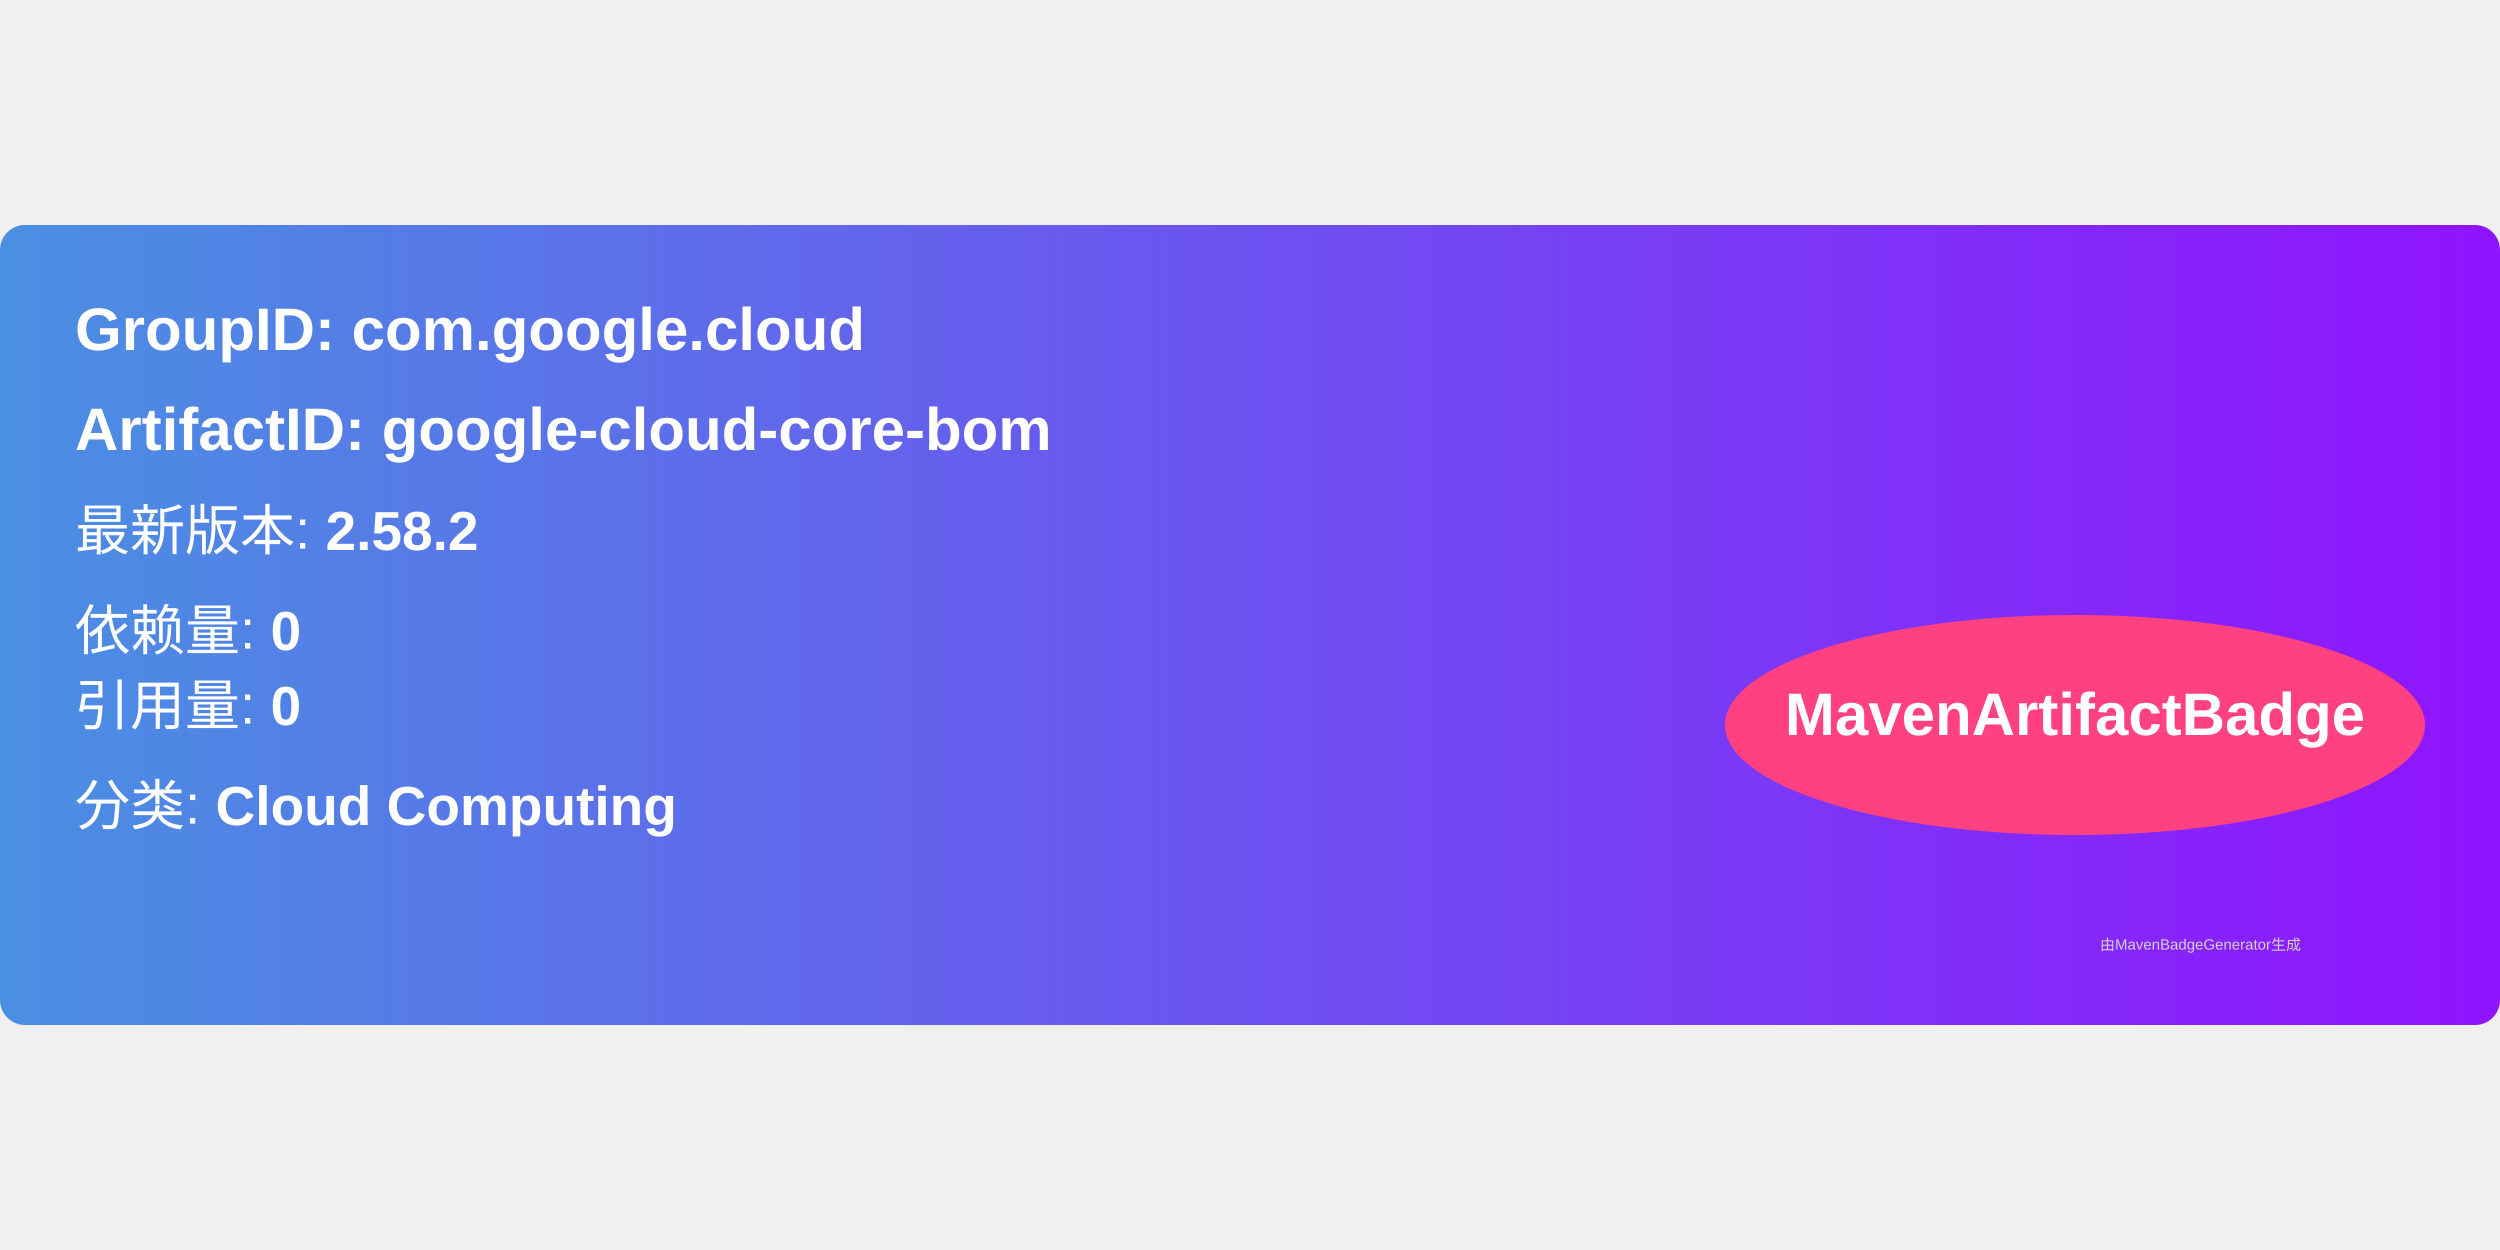
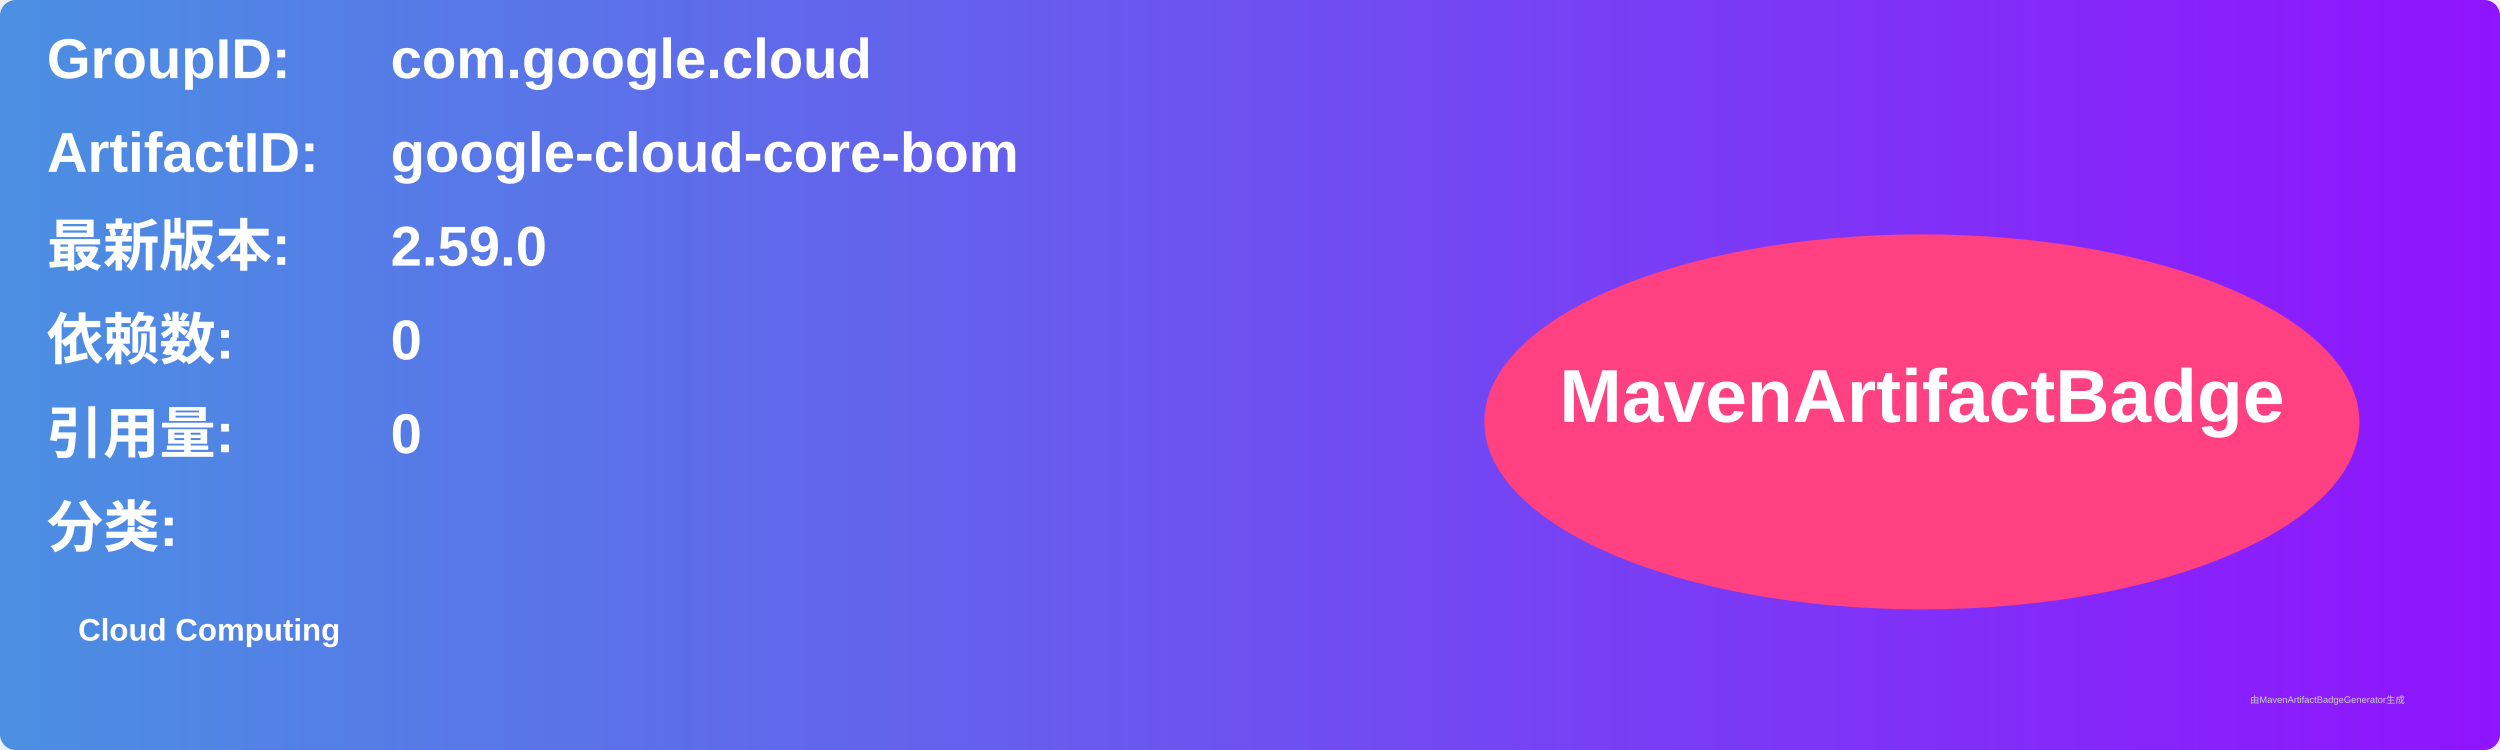
- <svg xmlns="http://www.w3.org/2000/svg" width="300" height="150" viewBox="0 0 500 160">
+ <svg xmlns="http://www.w3.org/2000/svg" width="800" height="240" viewBox="0 0 800 240">
  <linearGradient id="grad" x1="0%" y1="0%" x2="100%" y2="0%">
    <stop offset="0%" stop-color="#4a90e2" />
    <stop offset="100%" stop-color="#9013fe" />
  </linearGradient>
  <rect width="100%" height="100%" rx="5" ry="5" fill="url(#grad)" />
  <g transform="translate(15, 15)">
-     <text x="0" y="10" font-family="Arial" font-size="12" fill="white" font-weight="bold" width="260">
-       GroupID:   com.google.cloud
+     <text x="0" y="10" font-family="Arial" font-size="18" fill="white" font-weight="bold" width="260">GroupID:</text>
+     <text x="110" y="10" font-family="Arial" font-size="18" fill="white" font-weight="bold" width="460">com.google.cloud</text>
+     <text x="0" y="40" font-family="Arial" font-size="18" fill="white" font-weight="bold" width="260">ArtifactID:</text>
+     <text x="110" y="40" font-family="Arial" font-size="18" fill="white" font-weight="bold" width="460">google-cloud-core-bom</text>
+     <text x="0" y="70" font-family="Arial" font-size="18" fill="white" font-weight="bold">最新版本:</text>
+     <text x="110" y="70" font-family="Arial" font-size="18" fill="white" font-weight="bold">
+       <tspan font-weight="bold">2.59.0</tspan>
    </text>
-     <text x="0" y="30" font-family="Arial" font-size="12" fill="white" font-weight="bold" width="260">
-       ArtifactID: google-cloud-core-bom
+     <text x="0" y="100" font-family="Arial" font-size="18" fill="white" font-weight="bold">依赖数: </text>
+     <text x="110" y="100" font-family="Arial" font-size="18" fill="white">
+       <tspan font-weight="bold">0</tspan>
    </text>
-     <text x="0" y="50" font-family="Arial" font-size="11" fill="white">
-       最新版本: <tspan font-weight="bold">2.58.2</tspan>
+     <text x="0" y="130" font-family="Arial" font-size="18" fill="white" font-weight="bold">引用量: </text>
+     <text x="110" y="130" font-family="Arial" font-size="18" fill="white">
+       <tspan font-weight="bold">0</tspan>
    </text>
-     <text x="0" y="70" font-family="Arial" font-size="11" fill="white">
-       依赖量: <tspan font-weight="bold">0</tspan>
+     <text x="0" y="160" font-family="Arial" font-size="18" fill="white" font-weight="bold">分类:</text>
+     <text x="10" y="190" font-family="Arial" font-size="10" fill="white">
+       <tspan font-weight="bold">Cloud Computing</tspan>
    </text>
-     <text x="0" y="85" font-family="Arial" font-size="11" fill="white">
-       引用量: <tspan font-weight="bold">0</tspan>
-     </text>
-     <text x="0" y="105" font-family="Arial" font-size="11" fill="white">
-       分类: <tspan font-weight="bold">Cloud Computing</tspan>
-     </text>
-     <ellipse cx="400" cy="85" rx="70" ry="22" fill="#ff4081" />
-     <text x="400" y="87" text-anchor="middle" font-family="Arial" font-size="12" fill="white" font-weight="bold">MavenArtifactBadge</text>
+     <ellipse cx="600" cy="120" rx="140" ry="60" fill="#ff4081" />
+     <text x="600" y="120" text-anchor="middle" font-family="Arial" font-size="24" fill="white" font-weight="bold">MavenArtifactBadge</text>
  </g>
-   <text x="420" y="145" font-family="Arial" font-size="3" fill="#d0d0d0">
-     由MavenBadgeGenerator生成
-   </text>
+   <text x="720" y="225" font-family="Arial" font-size="3" fill="#d0d0d0">由MavenArtifactBadgeGenerator生成</text>
</svg>
